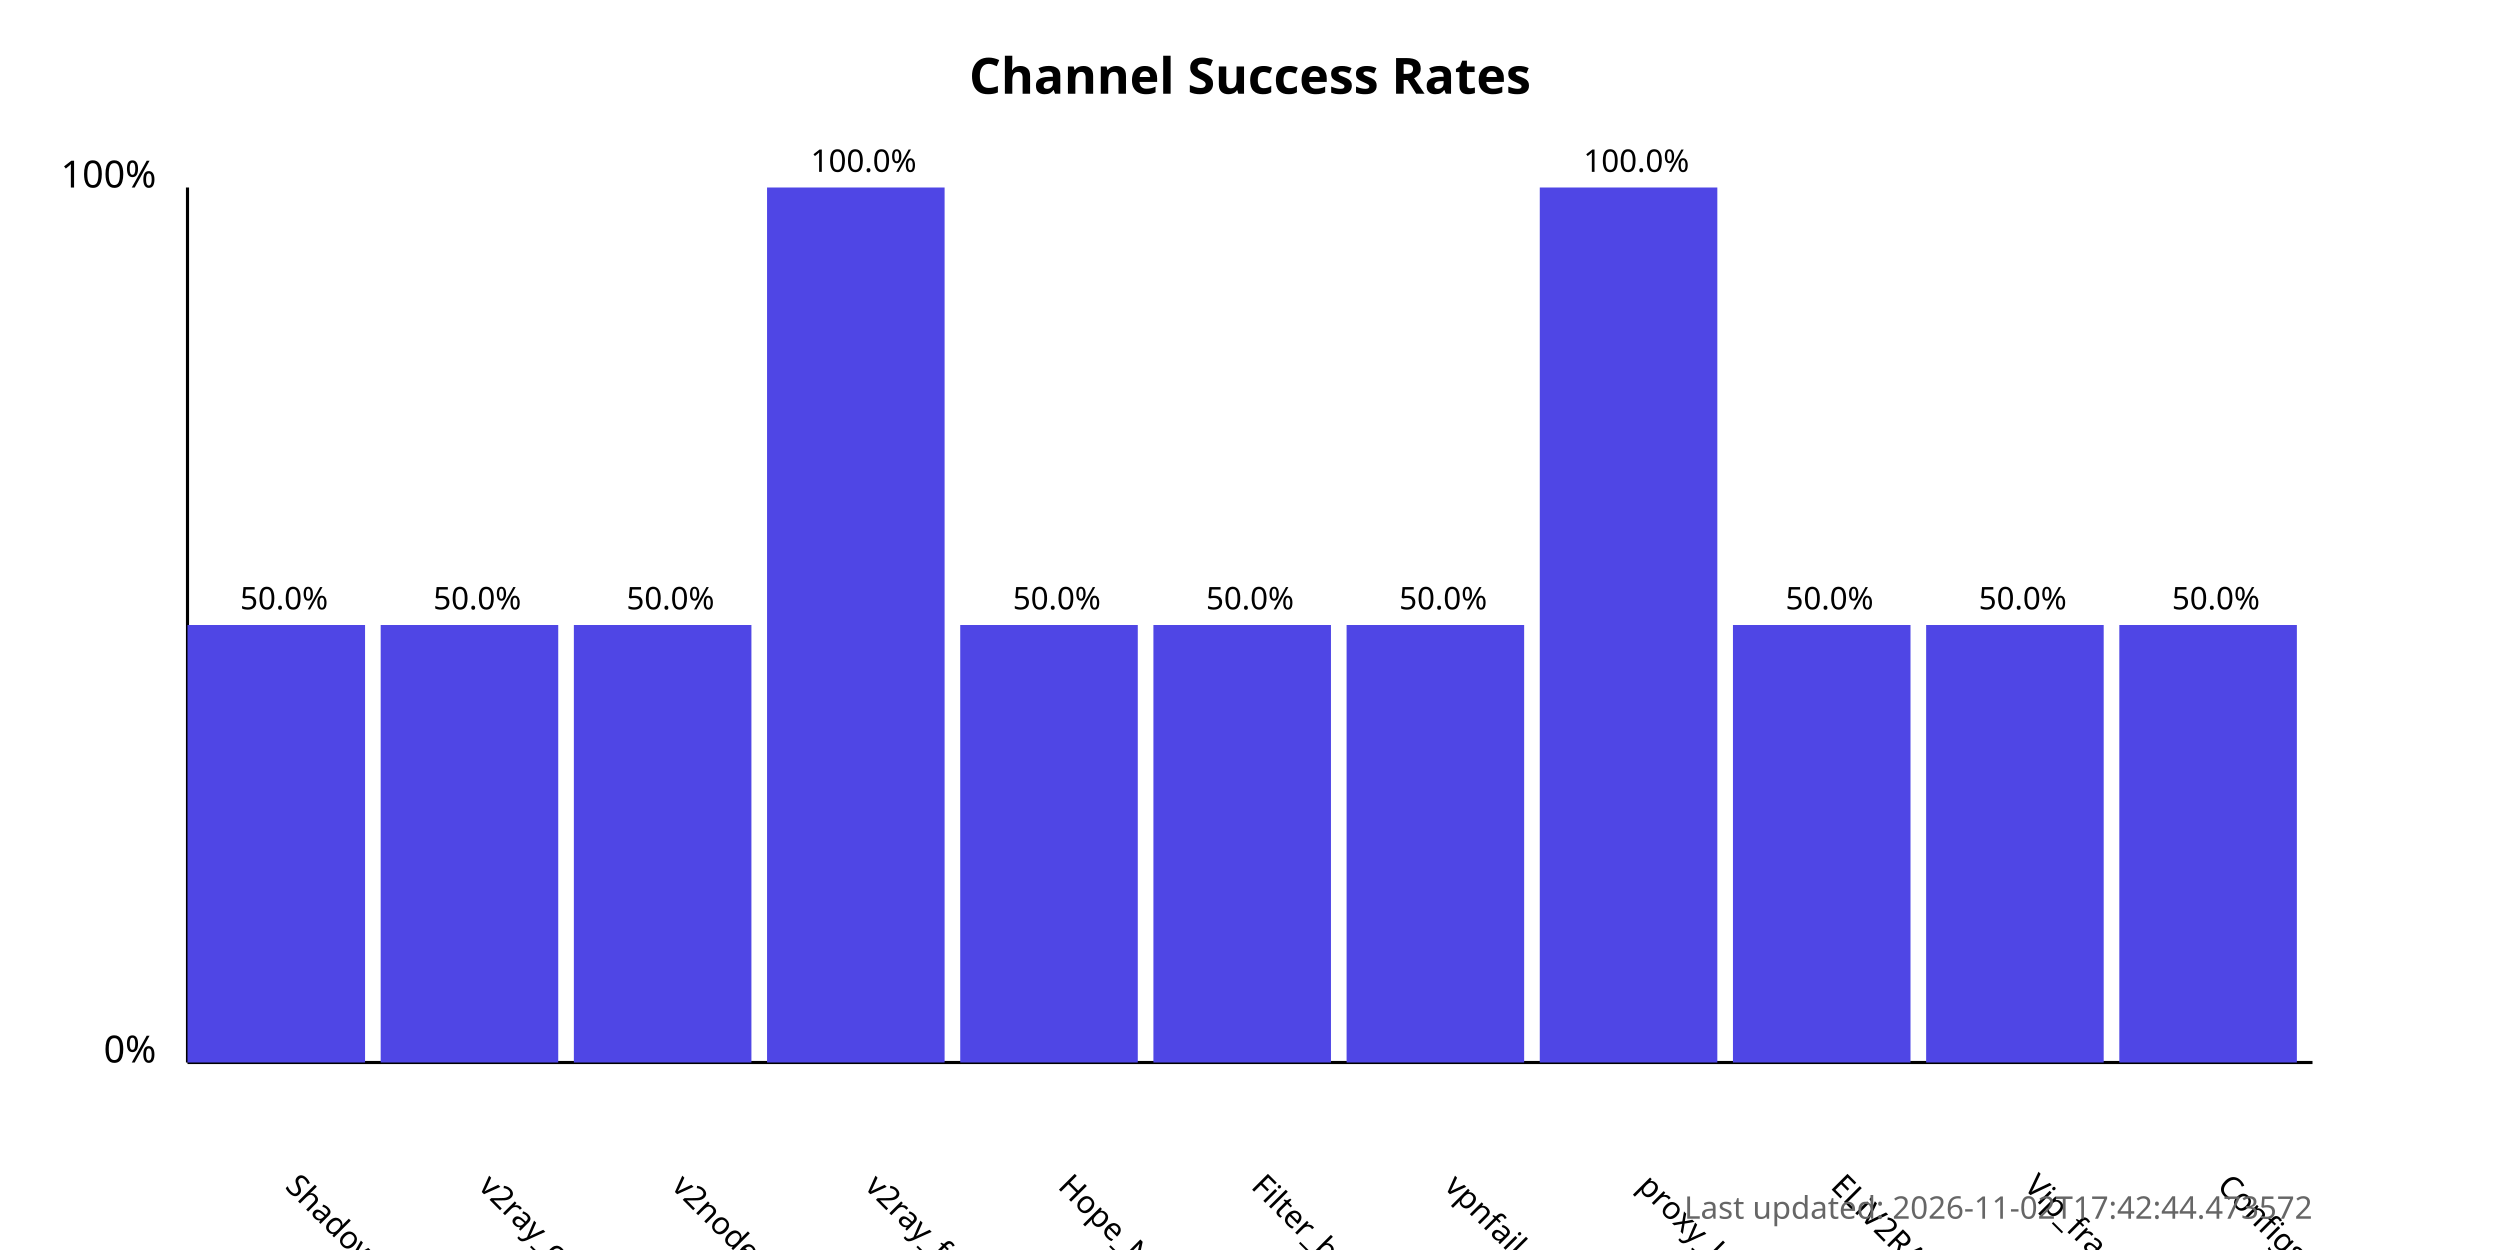
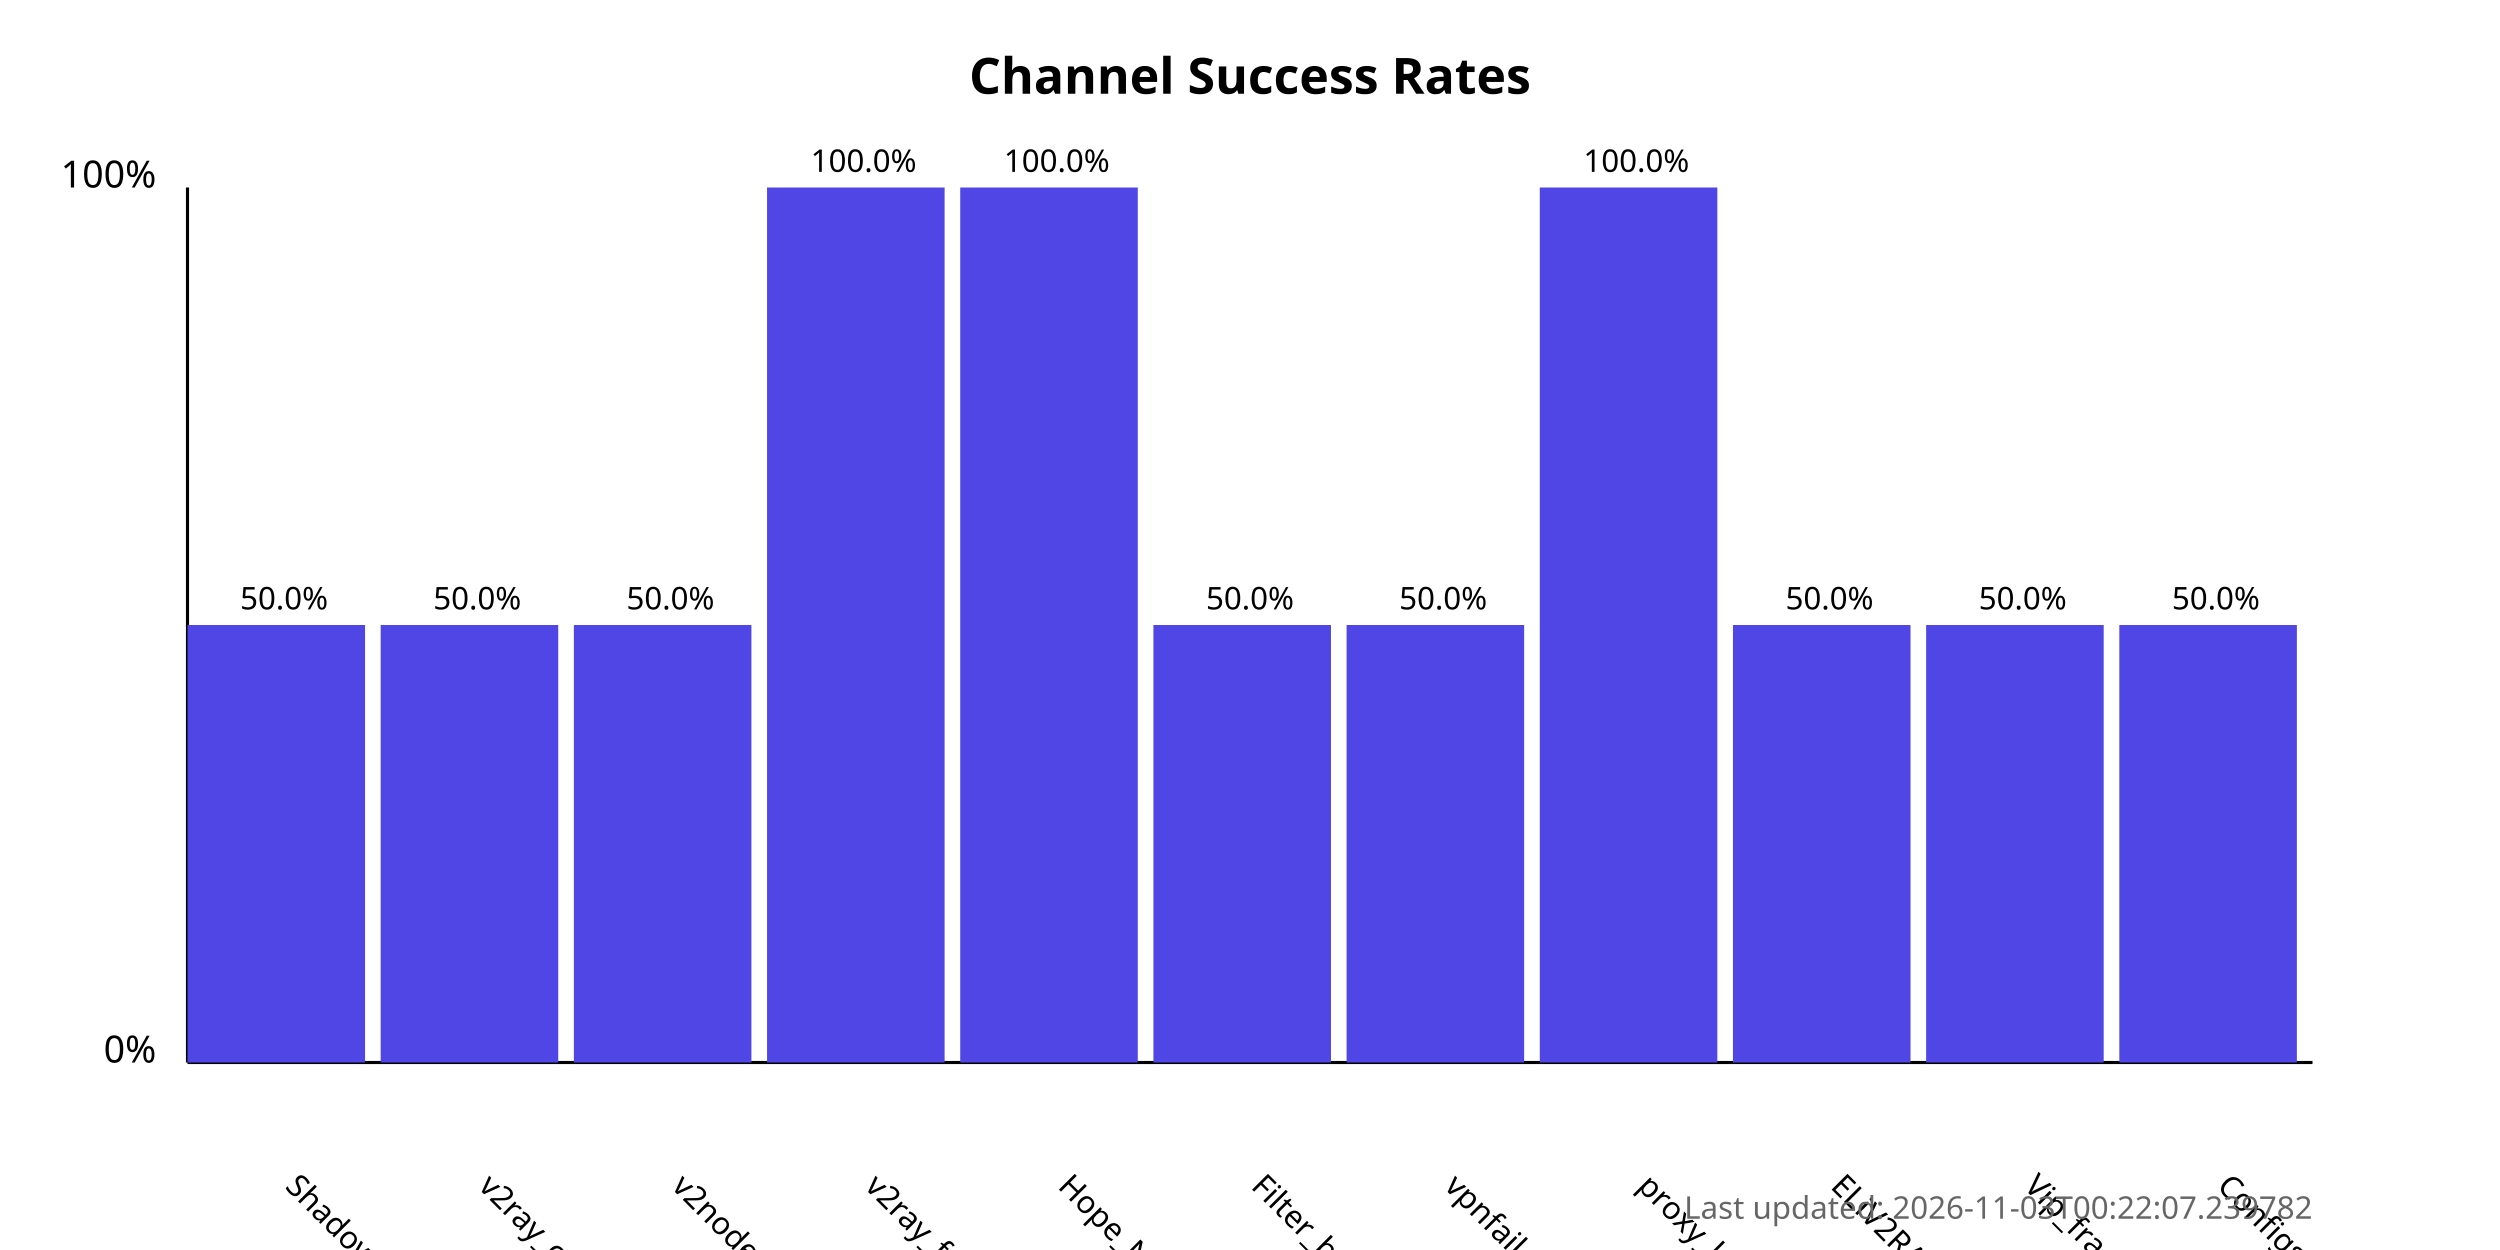
<svg xmlns="http://www.w3.org/2000/svg" width="800" height="400">
  <style>
            .chart-title { font: bold 16px sans-serif; }
            .axis-label { font: 12px sans-serif; }
            .tick-label { font: 10px sans-serif; }
            .bar { fill: #4f46e5; }
            .bar:hover { fill: #6366f1; }
            .timestamp { font: 10px sans-serif; fill: #666; }
        </style>
  <text x="400.0" y="30" text-anchor="middle" class="chart-title">
            Channel Success Rates
        </text>
  <line x1="60" y1="340" x2="60" y2="60" stroke="black" stroke-width="1" />
  <line x1="60" y1="340" x2="740" y2="340" stroke="black" stroke-width="1" />
  <text x="50" y="340" text-anchor="end" class="axis-label">0%</text>
  <text x="50" y="60" text-anchor="end" class="axis-label">100%</text>
  <g>
    <rect x="60" y="200.0" width="56.818" height="140.0" class="bar" />
    <text x="90.909" y="380" transform="rotate(45, 90.90909, 380)" text-anchor="start" class="tick-label">
                ShadowProxy66
            </text>
    <text x="90.909" y="195.0" text-anchor="middle" class="tick-label">
                50.0%
            </text>
  </g>
  <g>
    <rect x="121.818" y="200.0" width="56.818" height="140.0" class="bar" />
    <text x="152.727" y="380" transform="rotate(45, 152.7273, 380)" text-anchor="start" class="tick-label">
                v2ray_configs_pool
            </text>
    <text x="152.727" y="195.0" text-anchor="middle" class="tick-label">
                50.0%
            </text>
  </g>
  <g>
    <rect x="183.636" y="200.0" width="56.818" height="140.0" class="bar" />
    <text x="214.545" y="380" transform="rotate(45, 214.5455, 380)" text-anchor="start" class="tick-label">
                v2nodes
            </text>
    <text x="214.545" y="195.0" text-anchor="middle" class="tick-label">
                50.0%
            </text>
  </g>
  <g>
    <rect x="245.455" y="60.0" width="56.818" height="280.0" class="bar" />
    <text x="276.364" y="380" transform="rotate(45, 276.3636, 380)" text-anchor="start" class="tick-label">
                v2ray_free_conf
            </text>
    <text x="276.364" y="55.0" text-anchor="middle" class="tick-label">
                100.0%
            </text>
  </g>
  <g>
-     <rect x="307.273" y="200.0" width="56.818" height="140.0" class="bar" />
+     <rect x="307.273" y="60.0" width="56.818" height="280.0" class="bar" />
    <text x="338.182" y="380" transform="rotate(45, 338.1818, 380)" text-anchor="start" class="tick-label">
                Hope_Net
            </text>
-     <text x="338.182" y="195.0" text-anchor="middle" class="tick-label">
-                 50.0%
+     <text x="338.182" y="55.0" text-anchor="middle" class="tick-label">
+                 100.0%
            </text>
  </g>
  <g>
    <rect x="369.091" y="200.0" width="56.818" height="140.0" class="bar" />
    <text x="400.0" y="380" transform="rotate(45, 400.0, 380)" text-anchor="start" class="tick-label">
                Filter_breaker
            </text>
    <text x="400.0" y="195.0" text-anchor="middle" class="tick-label">
                50.0%
            </text>
  </g>
  <g>
    <rect x="430.909" y="200.0" width="56.818" height="140.0" class="bar" />
    <text x="461.818" y="380" transform="rotate(45, 461.8182, 380)" text-anchor="start" class="tick-label">
                vpnfail_vless
            </text>
    <text x="461.818" y="195.0" text-anchor="middle" class="tick-label">
                50.0%
            </text>
  </g>
  <g>
    <rect x="492.727" y="60.0" width="56.818" height="280.0" class="bar" />
    <text x="523.636" y="380" transform="rotate(45, 523.6364, 380)" text-anchor="start" class="tick-label">
                proxy_kafee
            </text>
    <text x="523.636" y="55.0" text-anchor="middle" class="tick-label">
                100.0%
            </text>
  </g>
  <g>
    <rect x="554.545" y="200.0" width="56.818" height="140.0" class="bar" />
    <text x="585.455" y="380" transform="rotate(45, 585.4545, 380)" text-anchor="start" class="tick-label">
                ELiV2RAY
            </text>
    <text x="585.455" y="195.0" text-anchor="middle" class="tick-label">
                50.0%
            </text>
  </g>
  <g>
    <rect x="616.364" y="200.0" width="56.818" height="140.0" class="bar" />
    <text x="647.273" y="380" transform="rotate(45, 647.2727, 380)" text-anchor="start" class="tick-label">
                Vip_fragment_v2ray
            </text>
    <text x="647.273" y="195.0" text-anchor="middle" class="tick-label">
                50.0%
            </text>
  </g>
  <g>
    <rect x="678.182" y="200.0" width="56.818" height="140.0" class="bar" />
    <text x="709.091" y="380" transform="rotate(45, 709.0909, 380)" text-anchor="start" class="tick-label">
                ConfigsHubPlus
            </text>
    <text x="709.091" y="195.0" text-anchor="middle" class="tick-label">
                50.0%
            </text>
  </g>
  <text x="740" y="390" text-anchor="end" class="timestamp">
-             Last updated: 2026-11-02T17:42:44.473572
+             Last updated: 2026-11-03T00:22:07.239782
        </text>
</svg>
